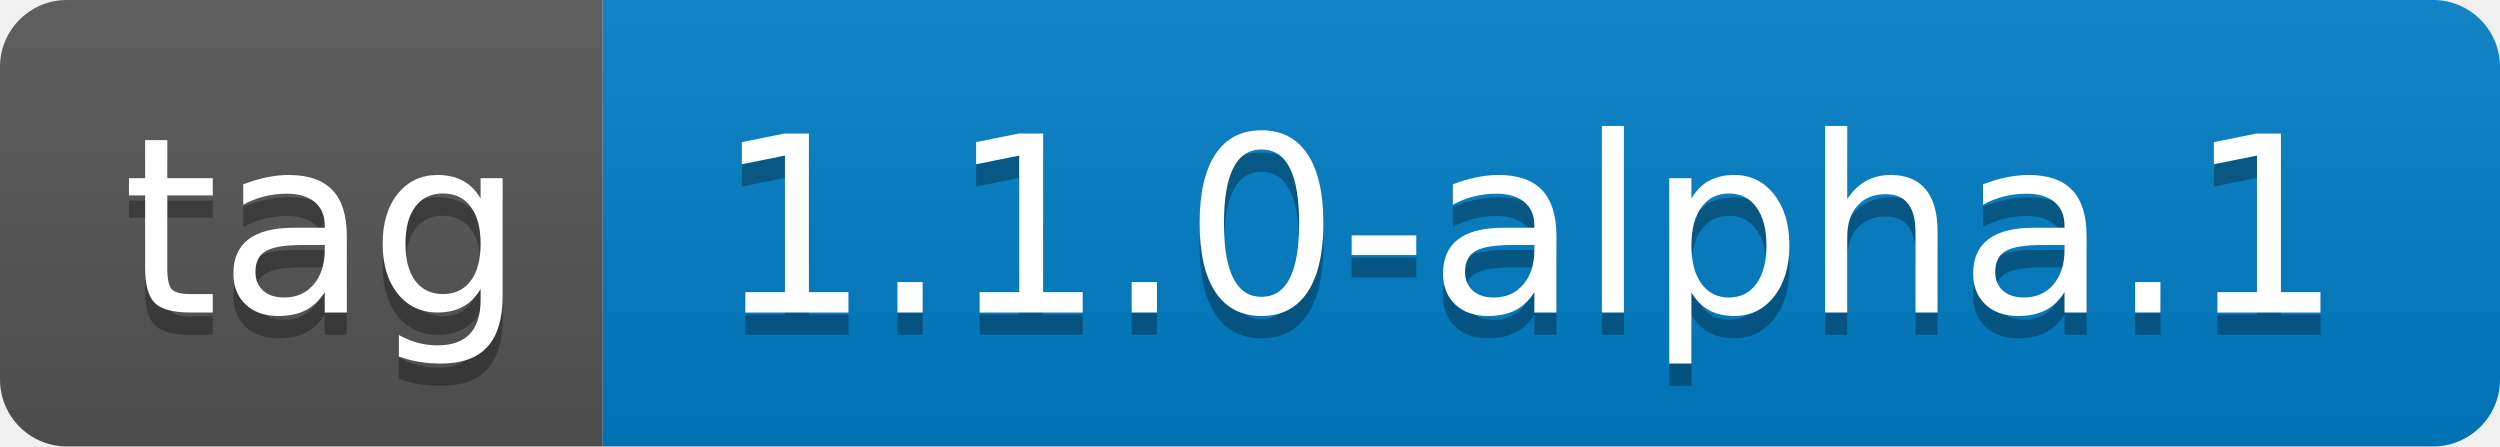
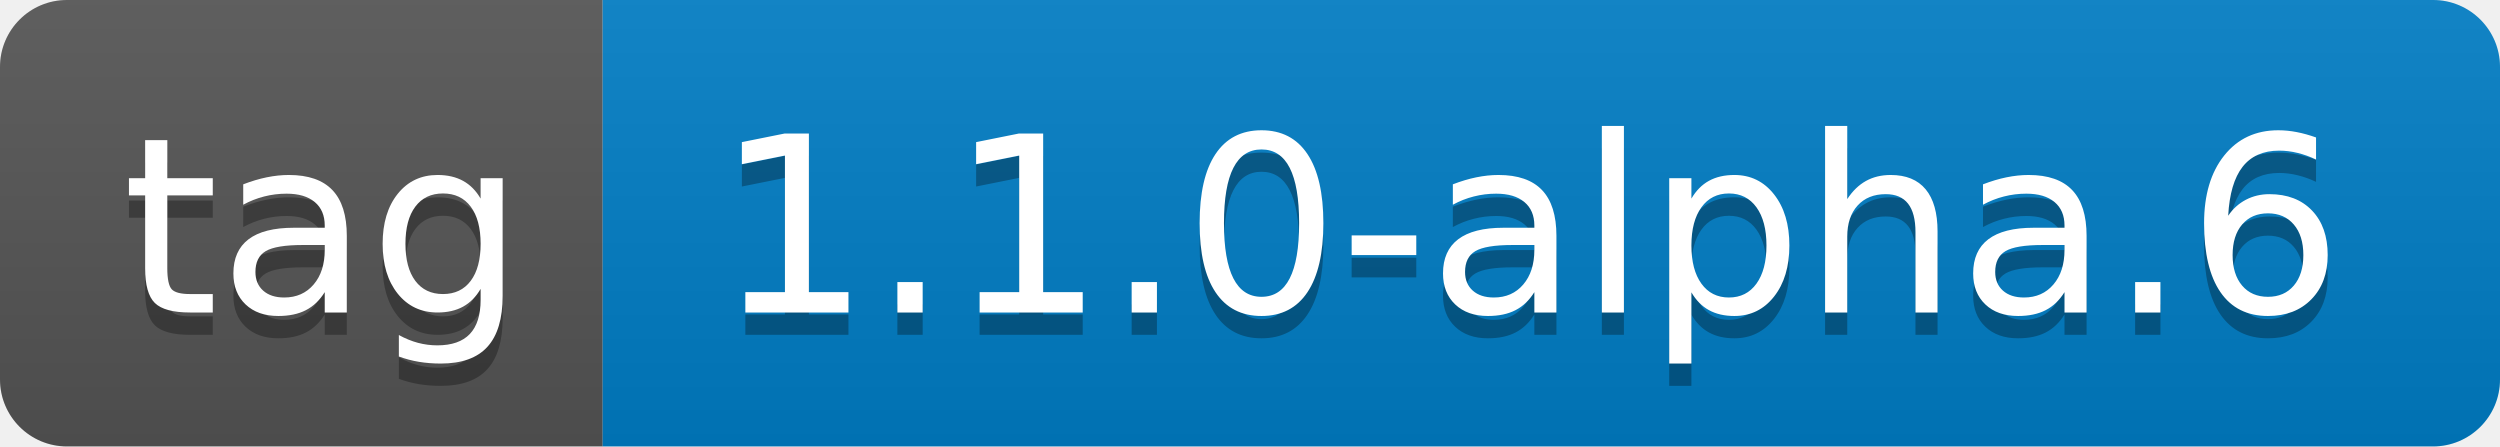
- <svg xmlns="http://www.w3.org/2000/svg" width="112" height="20" role="img" aria-label="tag: 1.1.0-alpha.1">
+ <svg xmlns="http://www.w3.org/2000/svg" width="112" height="20" role="img" aria-label="tag: 1.1.0-alpha.6">
  <linearGradient id="s" x2="0" y2="100%">
    <stop offset="0" stop-color="#bbb" stop-opacity=".1" />
    <stop offset="1" stop-opacity=".1" />
  </linearGradient>
  <clipPath id="r">
    <rect width="112" height="20" rx="3" fill="#fff" />
  </clipPath>
  <g clip-path="url(#r)">
    <rect width="27" height="20" fill="#555" />
    <rect x="27" width="85" height="20" fill="#007ec6" />
    <rect width="112" height="20" fill="url(#s)" />
  </g>
  <g fill="#fff" text-anchor="middle" font-family="Verdana,Geneva,DejaVu Sans,sans-serif" text-rendering="geometricPrecision" font-size="110">
    <text aria-hidden="true" x="145" y="150" fill="#010101" fill-opacity=".3" transform="scale(.1)" textLength="170">tag</text>
    <text x="145" y="140" transform="scale(.1)" fill="#fff" textLength="170">tag</text>
-     <text aria-hidden="true" x="685" y="150" fill="#010101" fill-opacity=".3" transform="scale(.1)" textLength="750">1.1.0-alpha.1</text>
-     <text x="685" y="140" transform="scale(.1)" fill="#fff" textLength="750">1.1.0-alpha.1</text>
+     <text aria-hidden="true" x="685" y="150" fill="#010101" fill-opacity=".3" transform="scale(.1)" textLength="750">1.1.0-alpha.6</text>
+     <text x="685" y="140" transform="scale(.1)" fill="#fff" textLength="750">1.1.0-alpha.6</text>
  </g>
</svg>
